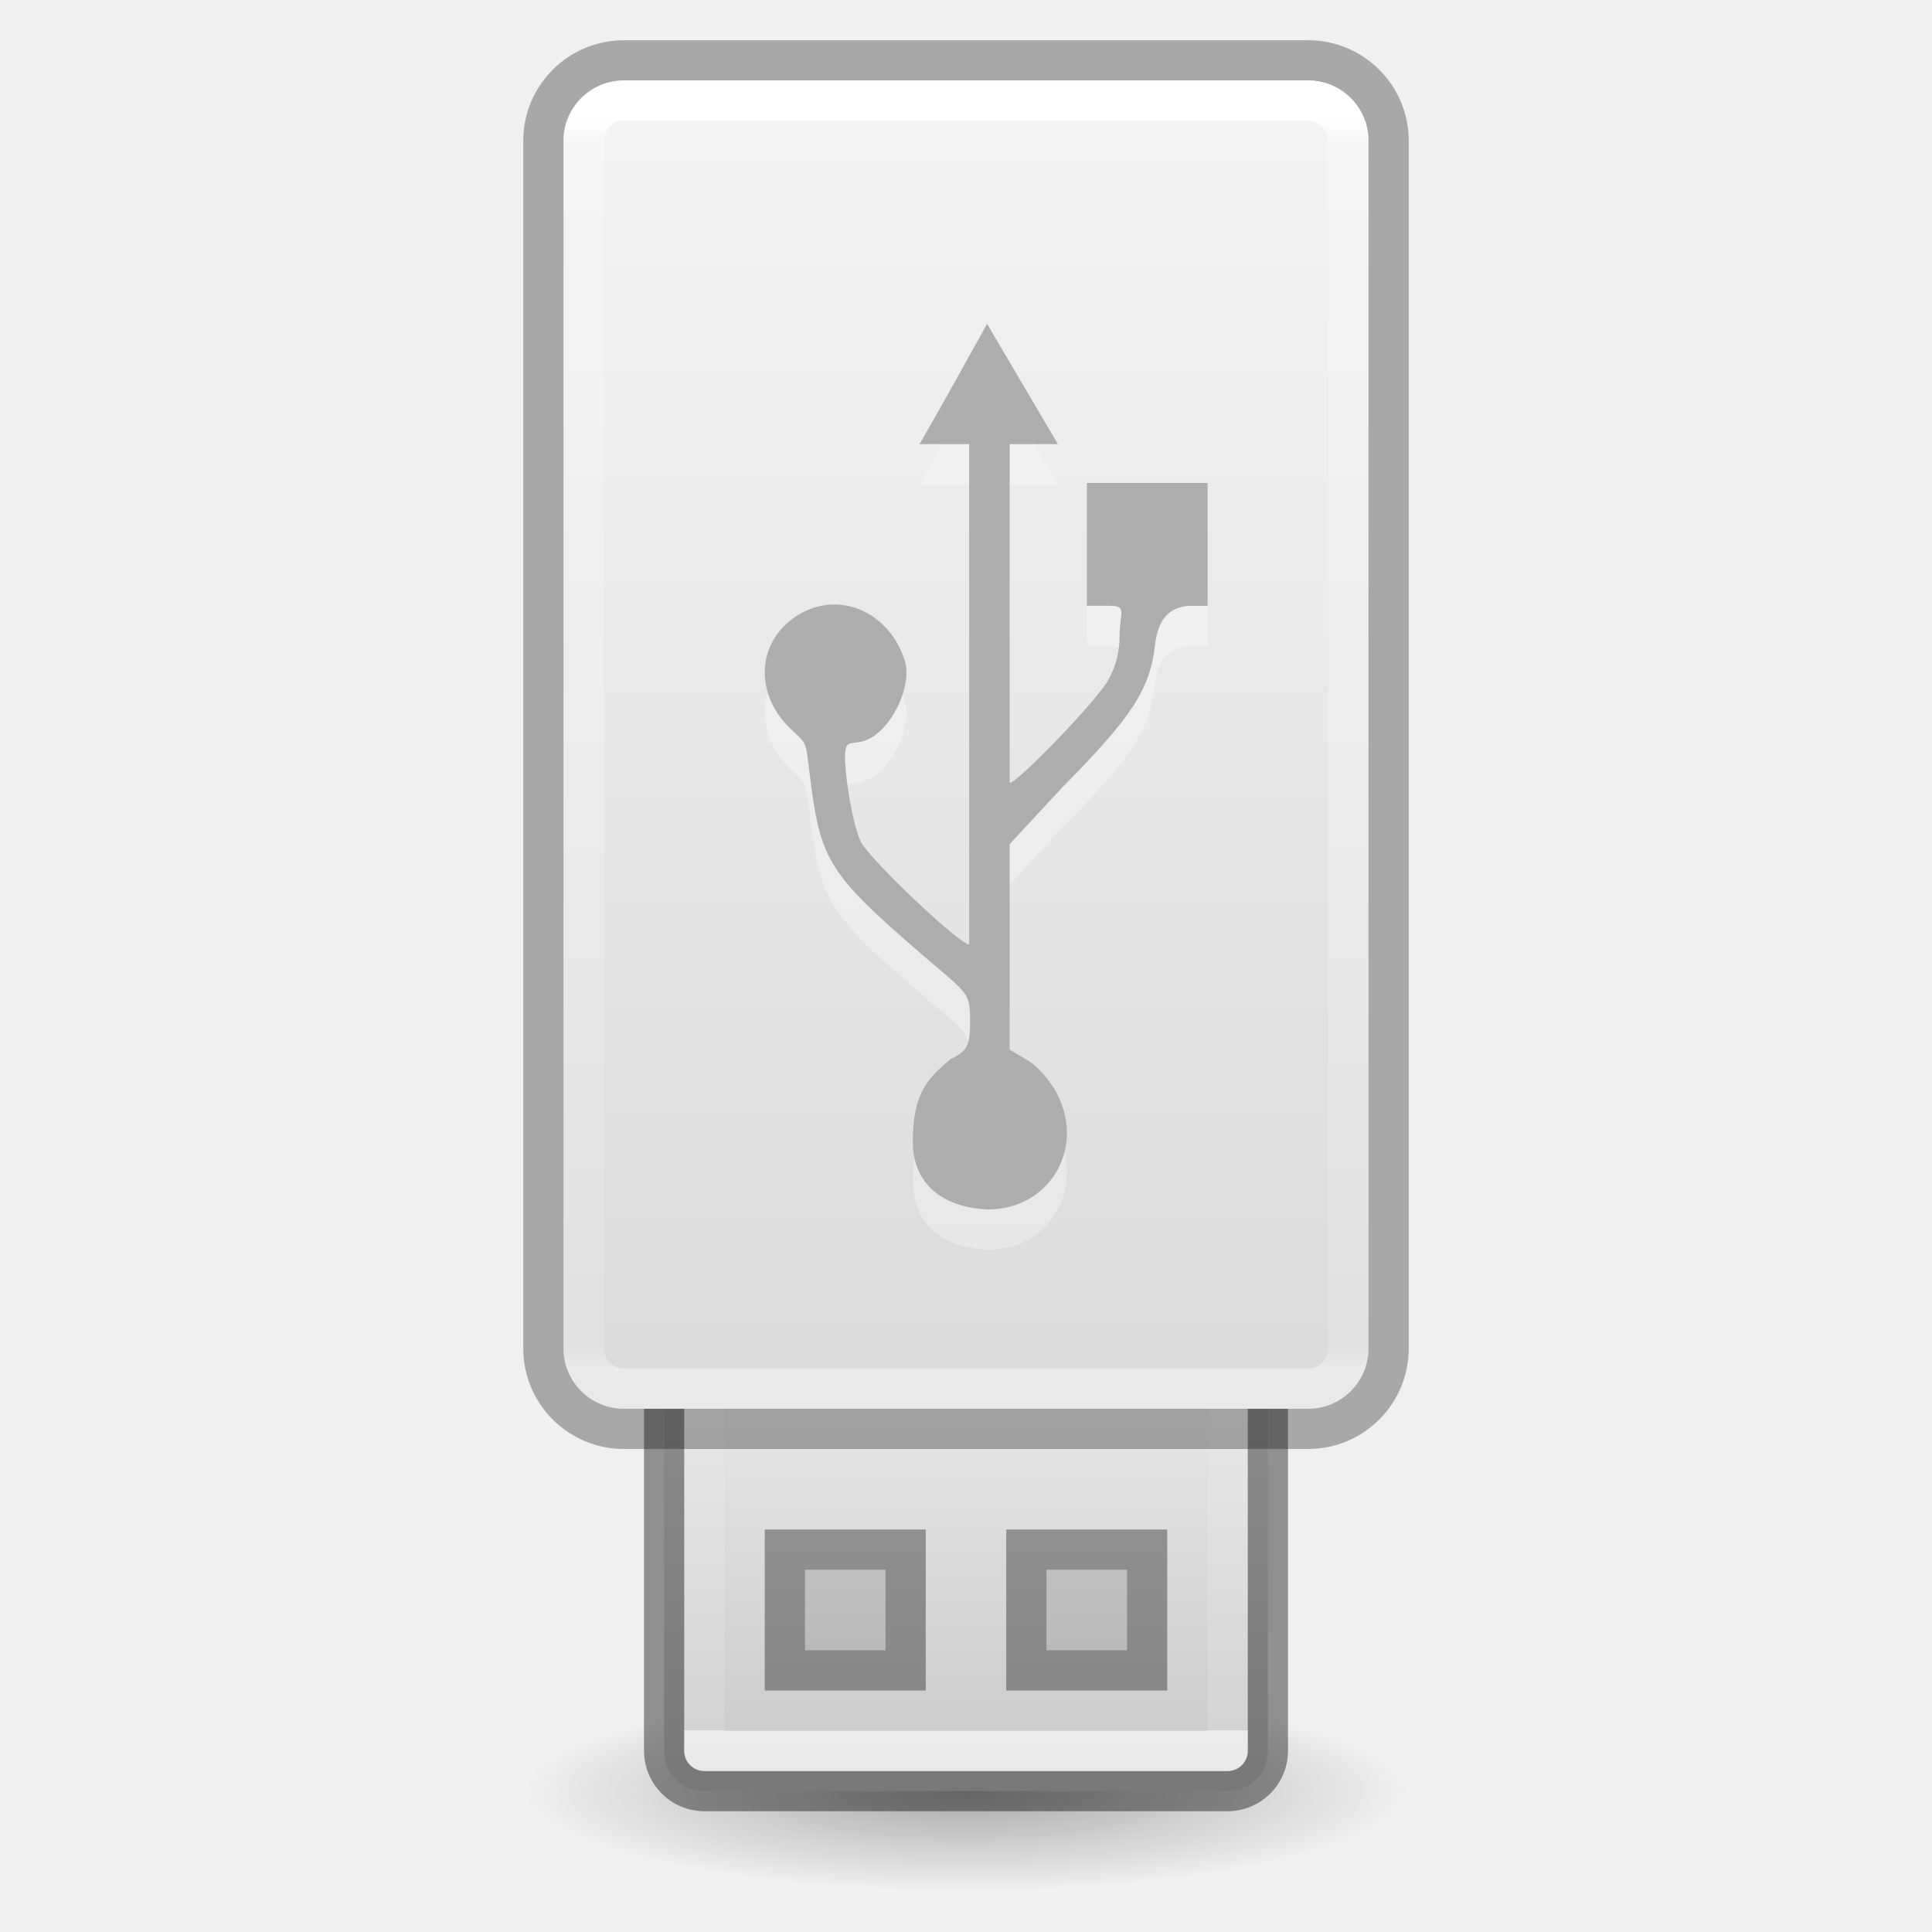
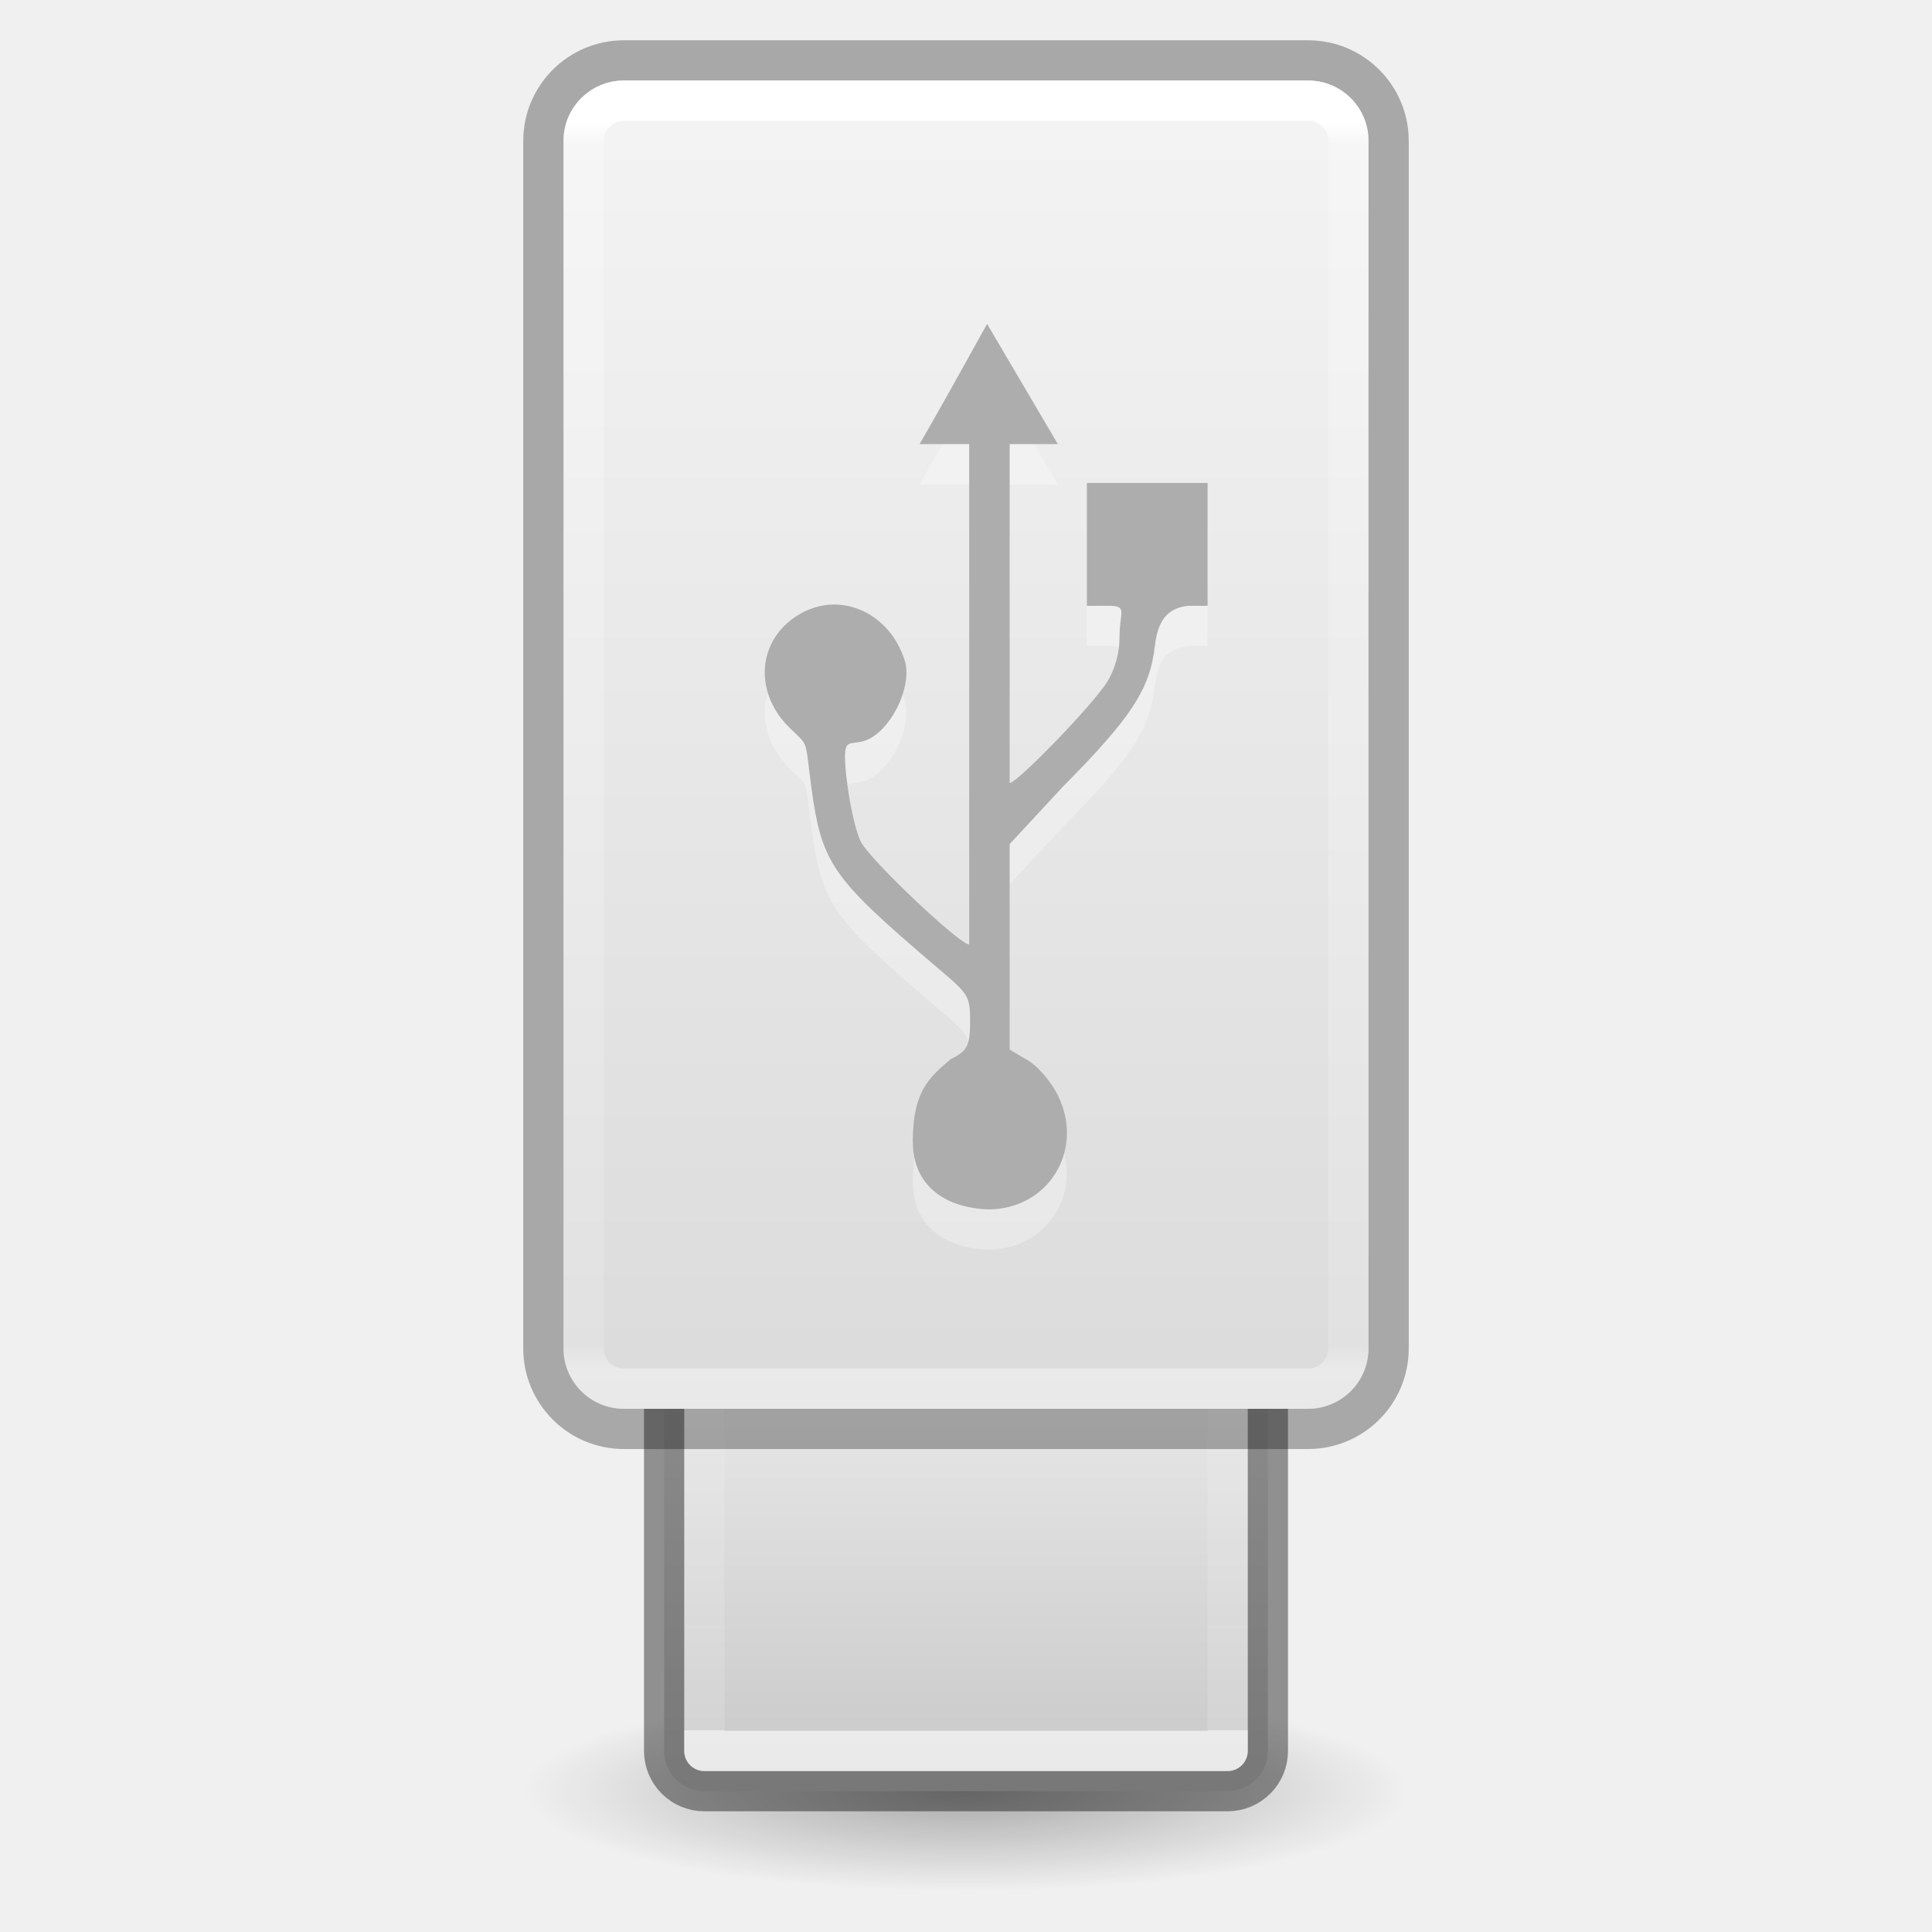
<svg xmlns="http://www.w3.org/2000/svg" xmlns:xlink="http://www.w3.org/1999/xlink" viewBox="0 0 48 48" version="1.0" width="48" height="48" id="svg11300">
  <defs id="defs3">
    <linearGradient id="linearGradient4614">
      <stop offset="0" style="stop-color:#ffffff;stop-opacity:1" id="stop4606" />
      <stop offset="0" style="stop-color:#ffffff;stop-opacity:0.235" id="stop4608" />
      <stop offset="0.981" style="stop-color:#ffffff;stop-opacity:0.157" id="stop4610" />
      <stop offset="1" style="stop-color:#ffffff;stop-opacity:0.392" id="stop4612" />
    </linearGradient>
    <linearGradient id="linearGradient3742">
      <stop id="stop3734" style="stop-color:#ffffff;stop-opacity:1" offset="0" />
      <stop id="stop3736" style="stop-color:#ffffff;stop-opacity:0.235" offset="0.019" />
      <stop id="stop3738" style="stop-color:#ffffff;stop-opacity:0.157" offset="0.981" />
      <stop id="stop3740" style="stop-color:#ffffff;stop-opacity:0.392" offset="1" />
    </linearGradient>
-     <radialGradient r="22.627" gradientTransform="matrix(0.4861323,0,0,0.1104871,12.65646,39.89819)" cx="23.335" cy="41.636" gradientUnits="userSpaceOnUse" id="radialGradient7374">
+     <radialGradient r="22.627" gradientTransform="matrix(0.4861323,0,0,0.1104871,12.65646,39.89887)" cx="23.335" cy="41.636" gradientUnits="userSpaceOnUse" id="radialGradient7374">
      <stop offset="0" id="stop23421" />
      <stop offset="1" style="stop-opacity:0" id="stop23423" />
    </radialGradient>
    <linearGradient id="linearGradient3600-8">
      <stop id="stop3602-2" style="stop-color:#f4f4f4;stop-opacity:1" offset="0" />
      <stop id="stop3604-5" style="stop-color:#dbdbdb;stop-opacity:1" offset="1" />
    </linearGradient>
-     <linearGradient x1="11.098" y1="5.97" x2="11.098" y2="45.689" id="linearGradient5466-8-3" xlink:href="#linearGradient3600-8" gradientUnits="userSpaceOnUse" gradientTransform="matrix(0.9558648,0,0,0.8302085,17.66127,-2.959857)" />
-     <linearGradient y2="31.679" x2="118.574" y1="3.704" x1="118.574" gradientTransform="matrix(0.6216217,0,0,1.108108,-41.6,-1.104142)" gradientUnits="userSpaceOnUse" id="linearGradient3730" xlink:href="#linearGradient3742" />
-     <linearGradient y2="-26.979" x2="116.791" y1="-37.808" x1="116.791" gradientTransform="matrix(0.6216217,0,0,1.108108,-41.6,-1.104142)" gradientUnits="userSpaceOnUse" id="linearGradient4604" xlink:href="#linearGradient4614" />
+     <linearGradient x1="11.098" y1="5.97" x2="11.098" y2="45.689" id="linearGradient5466-8-3" xlink:href="#linearGradient3600-8" gradientUnits="userSpaceOnUse" gradientTransform="matrix(0.9558648,0,0,0.8302085,17.66127,-2.959176)" />
+     <linearGradient y2="31.679" x2="118.574" y1="3.704" x1="118.574" gradientTransform="matrix(0.6216217,0,0,1.108108,-41.6,-1.103462)" gradientUnits="userSpaceOnUse" id="linearGradient3730" xlink:href="#linearGradient3742" />
+     <linearGradient y2="-26.979" x2="116.791" y1="-37.808" x1="116.791" gradientTransform="matrix(0.6216217,0,0,1.108108,-41.6,-1.104823)" gradientUnits="userSpaceOnUse" id="linearGradient4604" xlink:href="#linearGradient4614" />
    <linearGradient id="linearGradient7056">
      <stop id="stop7064" style="stop-color:#e6e6e6;stop-opacity:1" offset="0" />
      <stop id="stop7060" style="stop-color:#c8c8c8;stop-opacity:1" offset="1" />
    </linearGradient>
-     <linearGradient gradientUnits="userSpaceOnUse" y2="-44.396" x2="25" y1="-35" x1="25" id="linearGradient4763" xlink:href="#linearGradient7056" />
+     <linearGradient gradientUnits="userSpaceOnUse" y2="-44.396" x2="25" y1="-35" x1="25" id="linearGradient4763" xlink:href="#linearGradient7056" gradientTransform="translate(0,-6.8047948e-4)" />
  </defs>
  <path d="m 35,44.499 a 11,2.5 0 1 1 -22,0 11,2.5 0 1 1 22,0 z" style="opacity:0.3;fill:url(#radialGradient7374);fill-rule:evenodd;stroke-width:1" id="path23417" />
-   <rect x="16.5" y="-44.5" width="15" height="15" ry="1" rx="1" transform="scale(1,-1)" style="fill:url(#linearGradient4763);fill-opacity:1;stroke:none" id="rect3448" />
-   <rect x="16.5" y="-44.5" width="15" height="15" ry="1" rx="1" transform="scale(1,-1)" style="opacity:0.4;fill:none;stroke:#000000;stroke-opacity:1" id="rect3448-9" />
-   <path id="rect3450" d="m 19.5,38.5 v 3 h 3 v -3 z m 6,0 v 3 h 3 v -3 z" style="opacity:0.35;fill:#000000;fill-opacity:0.336;stroke:#000000;stroke-width:1;stroke-linecap:butt;stroke-linejoin:miter;stroke-miterlimit:4;stroke-dasharray:none;stroke-dashoffset:0;stroke-opacity:1" />
-   <rect x="17.5" y="-43.5" width="13" height="13" transform="scale(1,-1)" style="opacity:0.6;fill:none;stroke:url(#linearGradient4604);font-variant-east_asian:normal;fill-opacity:1;stroke-width:1;stroke-linecap:round;stroke-linejoin:round;stroke-miterlimit:4;stroke-dasharray:none;stroke-dashoffset:0;stroke-opacity:1;marker:none" id="rect3458" />
-   <rect x="14" y="2" width="20" height="33" ry="1.5" rx="1.5" style="opacity:1;fill:url(#linearGradient5466-8-3);fill-opacity:1;stroke:none;stroke-width:1;stroke-linecap:butt;stroke-linejoin:round;stroke-miterlimit:4;stroke-dasharray:none;stroke-dashoffset:0;stroke-opacity:1;marker:none" id="rect5391" />
-   <rect x="13.5" y="1.5" width="21" height="34" ry="2" rx="2" style="opacity:0.3;fill:none;fill-opacity:1;stroke:#000000;stroke-width:1;stroke-linecap:butt;stroke-linejoin:round;stroke-miterlimit:4;stroke-dasharray:none;stroke-dashoffset:0;stroke-opacity:1;marker:none" id="rect5391-2" />
-   <rect x="14.5" y="2.5" width="19" height="32" ry="1" rx="1" style="opacity:1;fill:none;fill-opacity:1;stroke:url(#linearGradient3730);stroke-width:1;stroke-linecap:round;stroke-linejoin:round;stroke-miterlimit:4;stroke-dasharray:none;stroke-dashoffset:0;stroke-opacity:1;marker:none;font-variant-east_asian:normal" id="rect5391-2-0" />
-   <path d="m 22.678,29.366 c 0,-1.277 0.425,-1.609 0.945,-2.055 0.417,-0.202 0.484,-0.339 0.479,-0.987 -0.006,-0.716 -0.075,-0.634 -1.402,-1.787 -2.027,-1.76 -2.3,-2.184 -2.538,-3.949 -0.176,-1.302 -0.052,-1.016 -0.556,-1.517 -0.928,-0.922 -0.769,-2.274 0.336,-2.855 0.995,-0.523 2.173,0.033 2.537,1.198 0.179,0.574 -0.25,1.566 -0.827,1.91 -0.528,0.315 -0.747,-0.21 -0.626,0.95 0.067,0.642 0.23,1.38 0.362,1.64 0.227,0.447 2.449,2.551 2.691,2.551 v -12.432 h -1.232 c 0.57,-0.988 1.125,-1.992 1.677,-2.987 l 1.758,2.987 h -1.197 v 8.42 c 0.167,0 1.799,-1.657 2.348,-2.403 0.237,-0.322 0.381,-0.78 0.381,-1.212 0,-0.651 0.215,-0.788 -0.282,-0.788 h -0.529 v -3.052 h 2.999 v 3.052 h -0.485 c -0.433,0.051 -0.742,0.271 -0.824,0.993 -0.122,1.077 -0.583,1.784 -2.28,3.495 l -1.328,1.432 v 5.106 l 0.392,0.234 c 0.267,0.129 0.634,0.545 0.817,0.925 0.649,1.355 -0.254,2.811 -1.743,2.811 -1.079,-0.04 -1.871,-0.594 -1.871,-1.68 z" style="opacity:0.3;fill:#ffffff" id="path3690-6" />
-   <path d="m 22.678,28.366 c 0,-1.277 0.425,-1.609 0.945,-2.055 0.417,-0.202 0.484,-0.339 0.479,-0.987 -0.006,-0.716 -0.075,-0.634 -1.402,-1.787 -2.027,-1.76 -2.3,-2.184 -2.538,-3.949 -0.176,-1.302 -0.052,-1.016 -0.556,-1.517 -0.928,-0.922 -0.769,-2.274 0.336,-2.855 0.995,-0.523 2.173,0.033 2.537,1.198 0.179,0.574 -0.25,1.566 -0.827,1.91 -0.528,0.315 -0.747,-0.21 -0.626,0.95 0.067,0.642 0.23,1.38 0.362,1.64 0.227,0.447 2.449,2.551 2.691,2.551 v -12.432 h -1.232 c 0.57,-0.988 1.125,-1.992 1.677,-2.987 l 1.758,2.987 h -1.197 v 8.42 c 0.167,0 1.799,-1.657 2.348,-2.403 0.237,-0.322 0.381,-0.78 0.381,-1.212 0,-0.651 0.215,-0.788 -0.282,-0.788 h -0.529 V 12 h 2.999 v 3.052 h -0.485 c -0.433,0.051 -0.742,0.271 -0.824,0.993 -0.122,1.077 -0.583,1.784 -2.28,3.495 l -1.328,1.432 v 5.106 l 0.392,0.234 c 0.267,0.129 0.634,0.545 0.817,0.925 0.649,1.355 -0.254,2.811 -1.743,2.811 -1.079,-0.04 -1.871,-0.594 -1.871,-1.68 z" style="opacity:0.95;fill:#aaaaaa" id="path3690" />
+   <rect x="16.5" y="-44.501" width="15" height="15" ry="1" rx="1" transform="scale(1,-1)" style="fill:url(#linearGradient4763);fill-opacity:1;stroke:none" id="rect3448" />
+   <rect x="16.5" y="-44.501" width="15" height="15" ry="1" rx="1" transform="scale(1,-1)" style="opacity:0.4;fill:none;stroke:#000000;stroke-opacity:1" id="rect3448-9" />
+   <rect x="17.5" y="-43.501" width="13" height="13" transform="scale(1,-1)" style="opacity:0.6;fill:none;fill-opacity:1;stroke:url(#linearGradient4604);stroke-width:1;stroke-linecap:round;stroke-linejoin:round;stroke-miterlimit:4;stroke-dasharray:none;stroke-dashoffset:0;stroke-opacity:1;marker:none" id="rect3458" />
+   <rect x="14" y="2.001" width="20" height="33" ry="1.5" rx="1.5" style="opacity:1;fill:url(#linearGradient5466-8-3);fill-opacity:1;stroke:none;stroke-width:1;stroke-linecap:butt;stroke-linejoin:round;stroke-miterlimit:4;stroke-dasharray:none;stroke-dashoffset:0;stroke-opacity:1;marker:none" id="rect5391" />
+   <rect x="13.5" y="1.501" width="21" height="34" ry="2" rx="2" style="opacity:0.3;fill:none;fill-opacity:1;stroke:#000000;stroke-width:1;stroke-linecap:butt;stroke-linejoin:round;stroke-miterlimit:4;stroke-dasharray:none;stroke-dashoffset:0;stroke-opacity:1;marker:none" id="rect5391-2" />
+   <rect x="14.5" y="2.501" width="19" height="32" ry="1" rx="1" style="opacity:1;fill:none;fill-opacity:1;stroke:url(#linearGradient3730);stroke-width:1;stroke-linecap:round;stroke-linejoin:round;stroke-miterlimit:4;stroke-dasharray:none;stroke-dashoffset:0;stroke-opacity:1;marker:none" id="rect5391-2-0" />
+   <path d="m 22.678,29.367 c 0,-1.277 0.425,-1.609 0.945,-2.055 0.417,-0.202 0.484,-0.339 0.479,-0.987 -0.006,-0.716 -0.075,-0.634 -1.402,-1.787 -2.027,-1.76 -2.3,-2.184 -2.538,-3.949 -0.176,-1.302 -0.052,-1.016 -0.556,-1.517 -0.928,-0.922 -0.769,-2.274 0.336,-2.855 0.995,-0.523 2.173,0.033 2.537,1.198 0.179,0.574 -0.25,1.566 -0.827,1.91 -0.528,0.315 -0.747,-0.21 -0.626,0.95 0.067,0.642 0.23,1.38 0.362,1.64 0.227,0.447 2.449,2.551 2.691,2.551 v -12.432 h -1.232 c 0.57,-0.988 1.125,-1.992 1.677,-2.987 L 26.28,12.035 h -1.197 v 8.42 c 0.167,0 1.799,-1.657 2.348,-2.403 0.237,-0.322 0.381,-0.78 0.381,-1.212 0,-0.651 0.215,-0.788 -0.282,-0.788 h -0.529 v -3.052 h 2.999 v 3.052 h -0.485 c -0.433,0.051 -0.742,0.271 -0.824,0.993 -0.122,1.077 -0.583,1.784 -2.28,3.495 l -1.328,1.432 v 5.106 l 0.392,0.234 c 0.267,0.129 0.634,0.545 0.817,0.925 0.649,1.355 -0.254,2.811 -1.743,2.811 -1.079,-0.04 -1.871,-0.594 -1.871,-1.68 z" style="opacity:0.3;fill:#ffffff" id="path3690-6" />
+   <path d="m 22.678,28.367 c 0,-1.277 0.425,-1.609 0.945,-2.055 0.417,-0.202 0.484,-0.339 0.479,-0.987 -0.006,-0.716 -0.075,-0.634 -1.402,-1.787 -2.027,-1.76 -2.3,-2.184 -2.538,-3.949 -0.176,-1.302 -0.052,-1.016 -0.556,-1.517 -0.928,-0.922 -0.769,-2.274 0.336,-2.855 0.995,-0.523 2.173,0.033 2.537,1.198 0.179,0.574 -0.25,1.566 -0.827,1.91 -0.528,0.315 -0.747,-0.21 -0.626,0.95 0.067,0.642 0.23,1.38 0.362,1.64 0.227,0.447 2.449,2.551 2.691,2.551 v -12.432 h -1.232 c 0.57,-0.988 1.125,-1.992 1.677,-2.987 l 1.758,2.987 h -1.197 v 8.42 c 0.167,0 1.799,-1.657 2.348,-2.403 0.237,-0.322 0.381,-0.78 0.381,-1.212 0,-0.651 0.215,-0.788 -0.282,-0.788 h -0.529 v -3.052 h 2.999 v 3.052 h -0.485 c -0.433,0.051 -0.742,0.271 -0.824,0.993 -0.122,1.077 -0.583,1.784 -2.28,3.495 l -1.328,1.432 v 5.106 l 0.392,0.234 c 0.267,0.129 0.634,0.545 0.817,0.925 0.649,1.355 -0.254,2.811 -1.743,2.811 -1.079,-0.04 -1.871,-0.594 -1.871,-1.68 z" style="opacity:0.95;fill:#aaaaaa" id="path3690" />
</svg>
